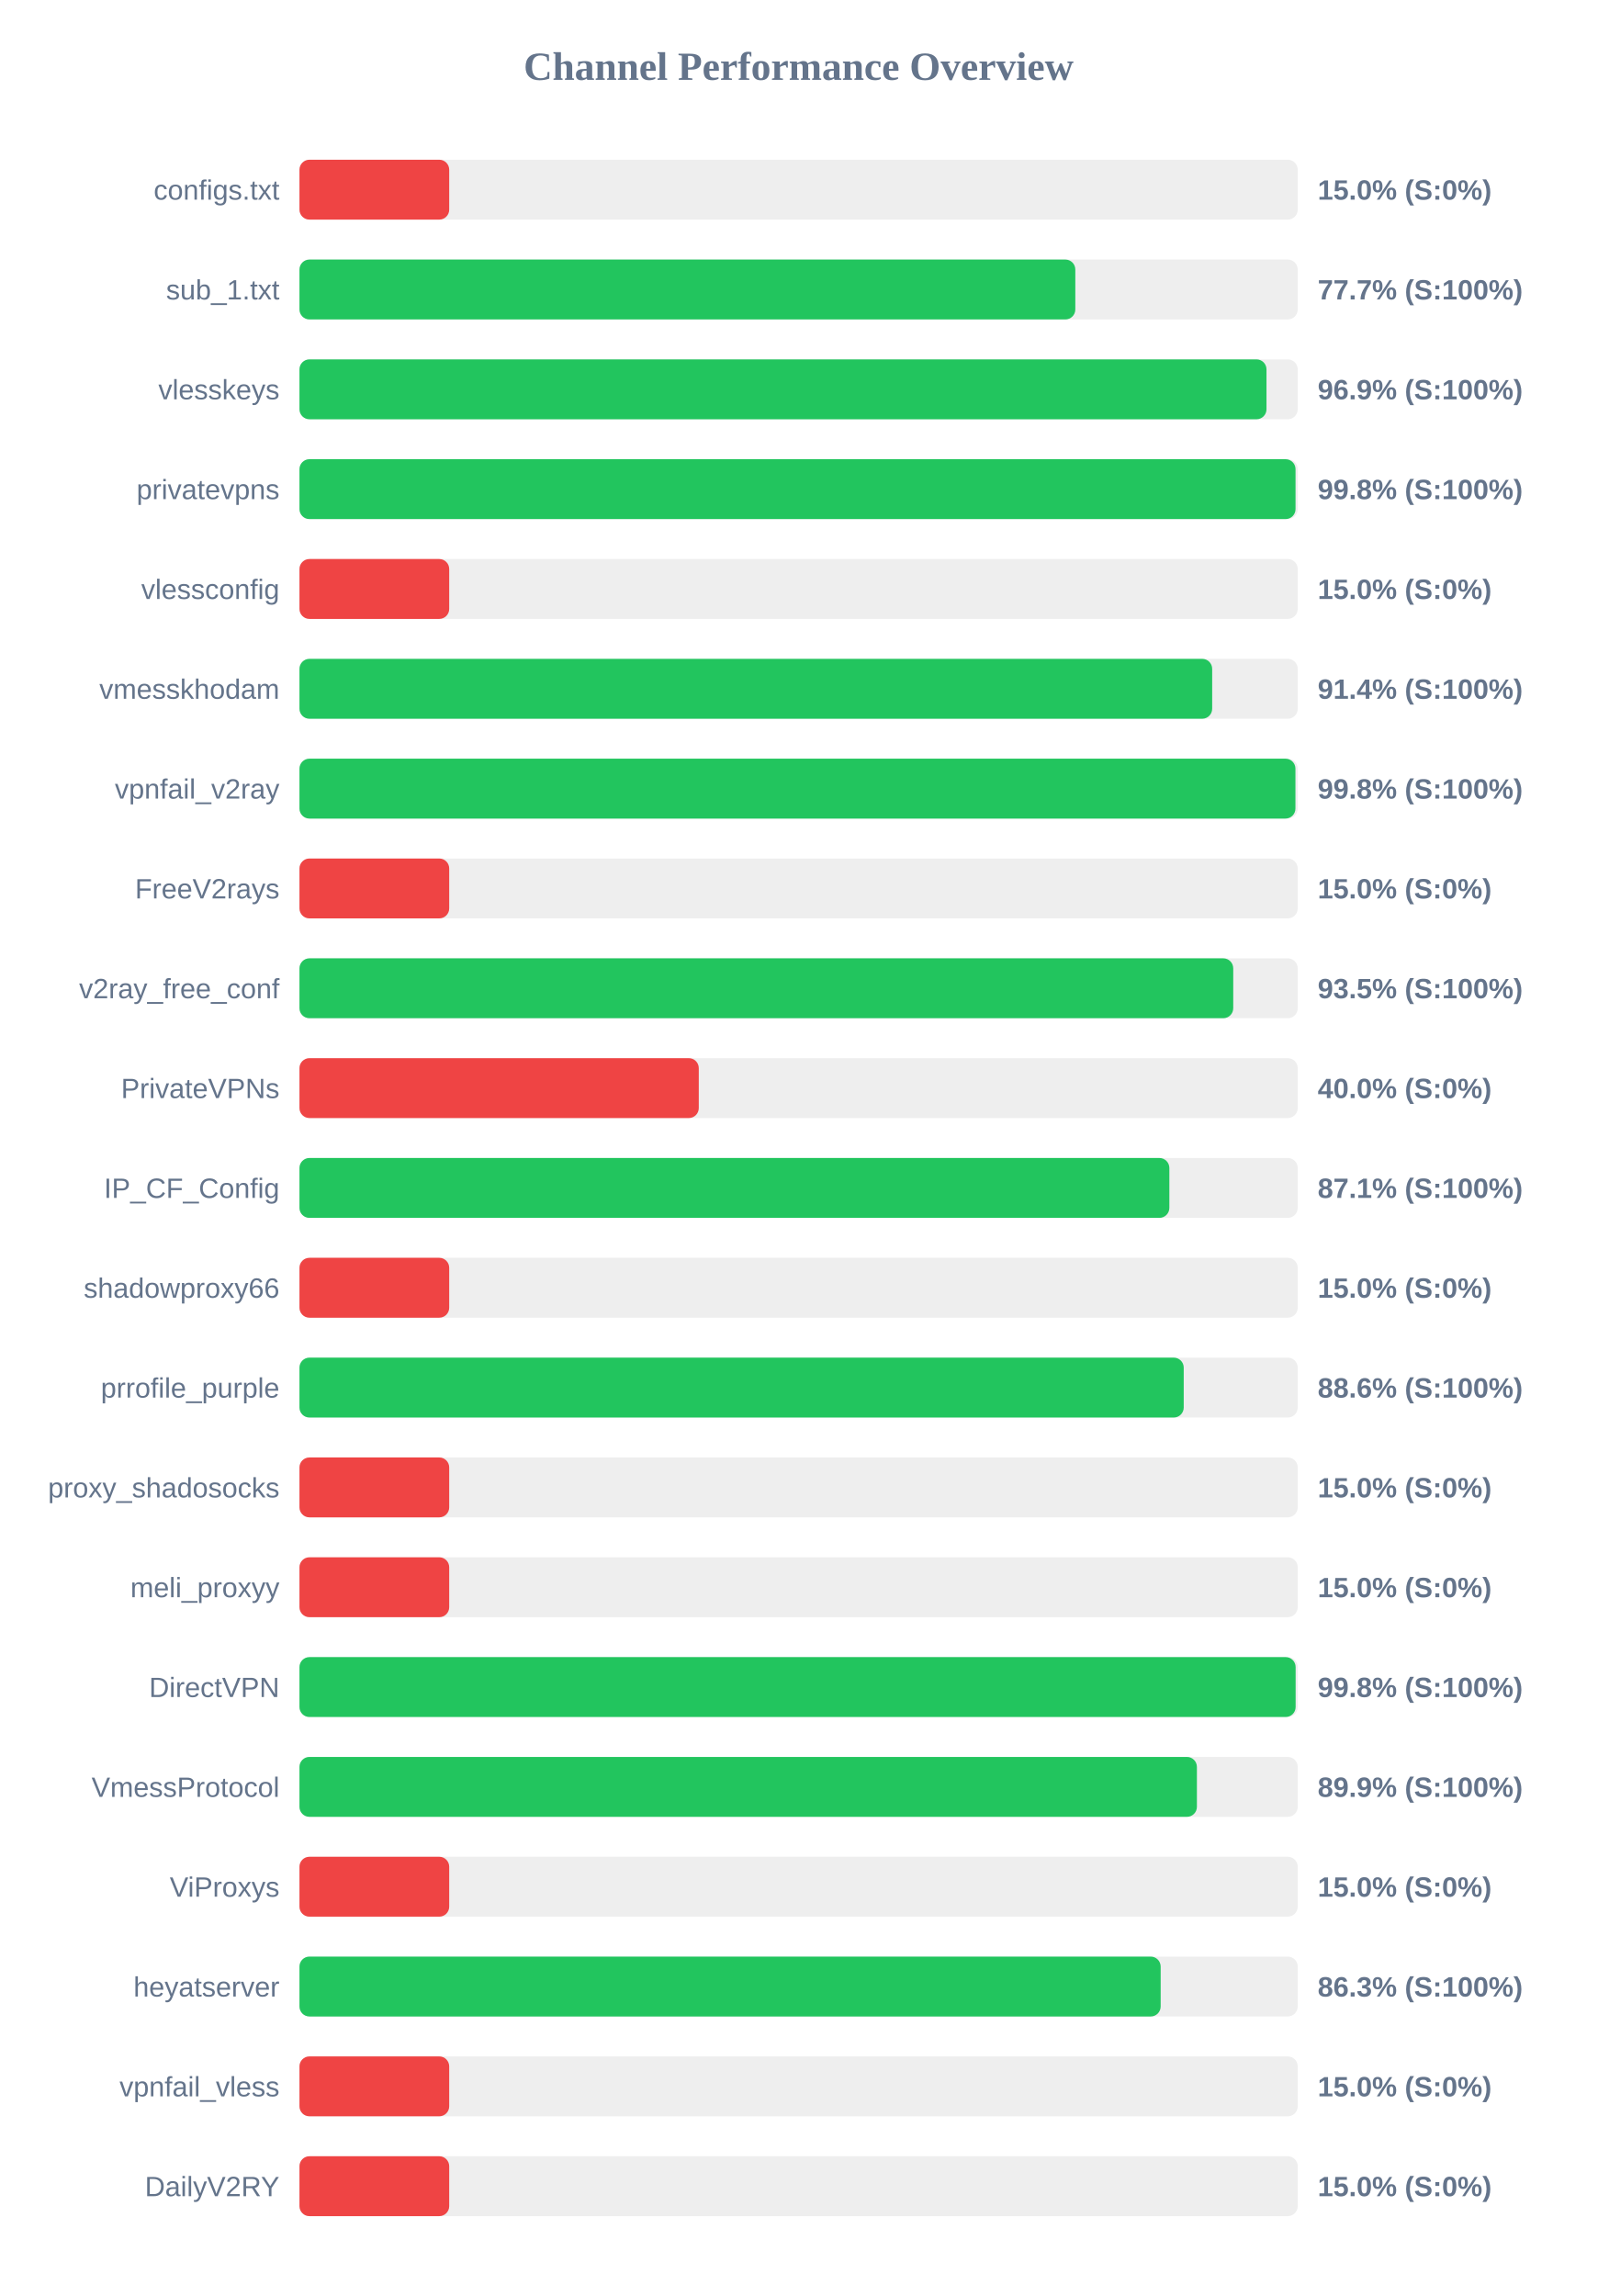
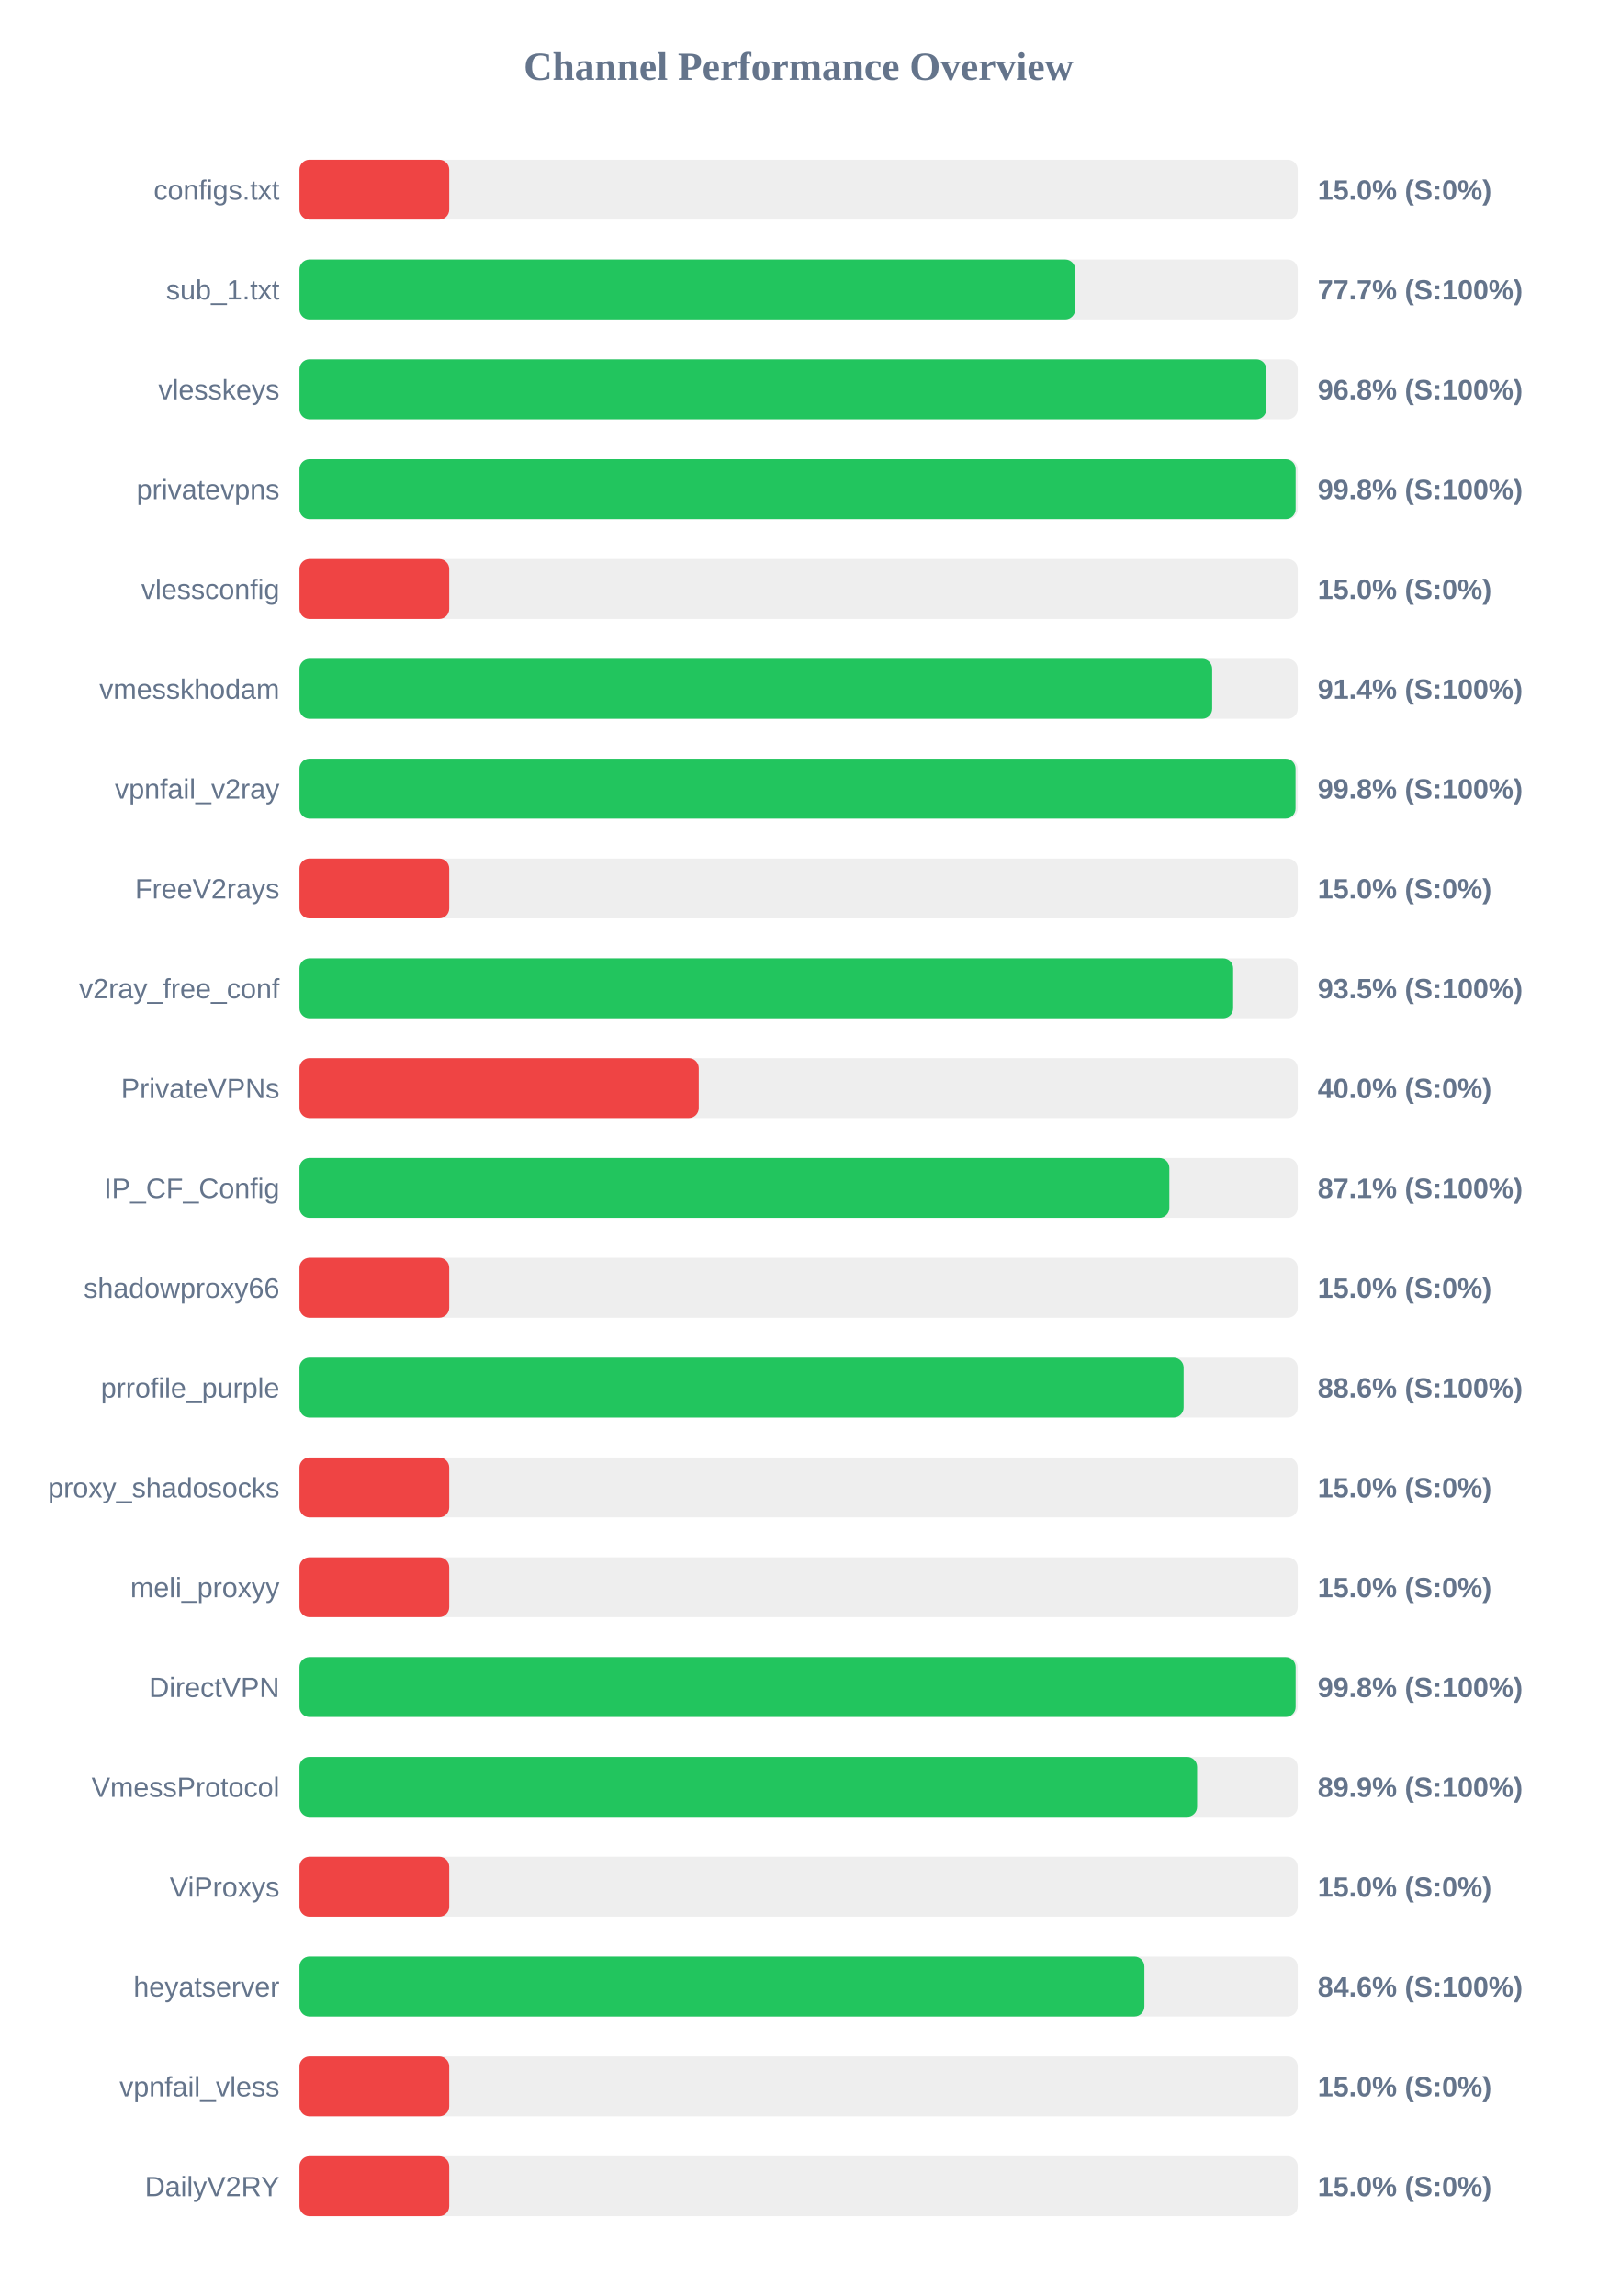
<svg xmlns="http://www.w3.org/2000/svg" width="800" height="1150" version="1.1">
  <style>
        .row { font: 14px Arial; fill: #64748b; }
        .score { font: bold 14px Arial; fill: #64748b; }
    </style>
  <text x="400" y="40" text-anchor="middle" font-size="20px" font-weight="bold" fill="#64748b">Channel Performance Overview</text>
  <rect x="150" y="80" width="500" height="30" fill="#eee" rx="5" />
  <rect x="150" y="80" width="75.0" height="30" fill="#ef4444" rx="5" />
  <text x="140" y="100" text-anchor="end" class="row">configs.txt</text>
  <text x="660" y="100" text-anchor="start" class="score">15.0% (S:0%)</text>
  <rect x="150" y="130" width="500" height="30" fill="#eee" rx="5" />
-   <rect x="150" y="130" width="388.6" height="30" fill="#22c55e" rx="5" />
+   <rect x="150" y="130" width="388.55" height="30" fill="#22c55e" rx="5" />
  <text x="140" y="150" text-anchor="end" class="row">sub_1.txt</text>
  <text x="660" y="150" text-anchor="start" class="score">77.7% (S:100%)</text>
  <rect x="150" y="180" width="500" height="30" fill="#eee" rx="5" />
-   <rect x="150" y="180" width="484.35" height="30" fill="#22c55e" rx="5" />
+   <rect x="150" y="180" width="484.25" height="30" fill="#22c55e" rx="5" />
  <text x="140" y="200" text-anchor="end" class="row">vlesskeys</text>
-   <text x="660" y="200" text-anchor="start" class="score">96.9% (S:100%)</text>
+   <text x="660" y="200" text-anchor="start" class="score">96.8% (S:100%)</text>
  <rect x="150" y="230" width="500" height="30" fill="#eee" rx="5" />
-   <rect x="150" y="230" width="498.9" height="30" fill="#22c55e" rx="5" />
+   <rect x="150" y="230" width="498.95" height="30" fill="#22c55e" rx="5" />
  <text x="140" y="250" text-anchor="end" class="row">privatevpns</text>
  <text x="660" y="250" text-anchor="start" class="score">99.8% (S:100%)</text>
  <rect x="150" y="280" width="500" height="30" fill="#eee" rx="5" />
  <rect x="150" y="280" width="75.0" height="30" fill="#ef4444" rx="5" />
  <text x="140" y="300" text-anchor="end" class="row">vlessconfig</text>
  <text x="660" y="300" text-anchor="start" class="score">15.0% (S:0%)</text>
  <rect x="150" y="330" width="500" height="30" fill="#eee" rx="5" />
  <rect x="150" y="330" width="457.15" height="30" fill="#22c55e" rx="5" />
  <text x="140" y="350" text-anchor="end" class="row">vmesskhodam</text>
  <text x="660" y="350" text-anchor="start" class="score">91.4% (S:100%)</text>
  <rect x="150" y="380" width="500" height="30" fill="#eee" rx="5" />
-   <rect x="150" y="380" width="498.85" height="30" fill="#22c55e" rx="5" />
+   <rect x="150" y="380" width="498.9" height="30" fill="#22c55e" rx="5" />
  <text x="140" y="400" text-anchor="end" class="row">vpnfail_v2ray</text>
  <text x="660" y="400" text-anchor="start" class="score">99.8% (S:100%)</text>
  <rect x="150" y="430" width="500" height="30" fill="#eee" rx="5" />
  <rect x="150" y="430" width="75.0" height="30" fill="#ef4444" rx="5" />
  <text x="140" y="450" text-anchor="end" class="row">FreeV2rays</text>
  <text x="660" y="450" text-anchor="start" class="score">15.0% (S:0%)</text>
  <rect x="150" y="480" width="500" height="30" fill="#eee" rx="5" />
-   <rect x="150" y="480" width="467.7" height="30" fill="#22c55e" rx="5" />
+   <rect x="150" y="480" width="467.65" height="30" fill="#22c55e" rx="5" />
  <text x="140" y="500" text-anchor="end" class="row">v2ray_free_conf</text>
  <text x="660" y="500" text-anchor="start" class="score">93.5% (S:100%)</text>
  <rect x="150" y="530" width="500" height="30" fill="#eee" rx="5" />
  <rect x="150" y="530" width="200.0" height="30" fill="#ef4444" rx="5" />
  <text x="140" y="550" text-anchor="end" class="row">PrivateVPNs</text>
  <text x="660" y="550" text-anchor="start" class="score">40.0% (S:0%)</text>
  <rect x="150" y="580" width="500" height="30" fill="#eee" rx="5" />
  <rect x="150" y="580" width="435.7" height="30" fill="#22c55e" rx="5" />
  <text x="140" y="600" text-anchor="end" class="row">IP_CF_Config</text>
  <text x="660" y="600" text-anchor="start" class="score">87.1% (S:100%)</text>
  <rect x="150" y="630" width="500" height="30" fill="#eee" rx="5" />
  <rect x="150" y="630" width="75.0" height="30" fill="#ef4444" rx="5" />
  <text x="140" y="650" text-anchor="end" class="row">shadowproxy66</text>
  <text x="660" y="650" text-anchor="start" class="score">15.0% (S:0%)</text>
  <rect x="150" y="680" width="500" height="30" fill="#eee" rx="5" />
-   <rect x="150" y="680" width="442.9" height="30" fill="#22c55e" rx="5" />
+   <rect x="150" y="680" width="442.85" height="30" fill="#22c55e" rx="5" />
  <text x="140" y="700" text-anchor="end" class="row">prrofile_purple</text>
  <text x="660" y="700" text-anchor="start" class="score">88.6% (S:100%)</text>
  <rect x="150" y="730" width="500" height="30" fill="#eee" rx="5" />
  <rect x="150" y="730" width="75.0" height="30" fill="#ef4444" rx="5" />
  <text x="140" y="750" text-anchor="end" class="row">proxy_shadosocks</text>
  <text x="660" y="750" text-anchor="start" class="score">15.0% (S:0%)</text>
  <rect x="150" y="780" width="500" height="30" fill="#eee" rx="5" />
  <rect x="150" y="780" width="75.0" height="30" fill="#ef4444" rx="5" />
  <text x="140" y="800" text-anchor="end" class="row">meli_proxyy</text>
  <text x="660" y="800" text-anchor="start" class="score">15.0% (S:0%)</text>
  <rect x="150" y="830" width="500" height="30" fill="#eee" rx="5" />
  <rect x="150" y="830" width="498.95" height="30" fill="#22c55e" rx="5" />
  <text x="140" y="850" text-anchor="end" class="row">DirectVPN</text>
  <text x="660" y="850" text-anchor="start" class="score">99.8% (S:100%)</text>
  <rect x="150" y="880" width="500" height="30" fill="#eee" rx="5" />
-   <rect x="150" y="880" width="449.5" height="30" fill="#22c55e" rx="5" />
+   <rect x="150" y="880" width="449.6" height="30" fill="#22c55e" rx="5" />
  <text x="140" y="900" text-anchor="end" class="row">VmessProtocol</text>
  <text x="660" y="900" text-anchor="start" class="score">89.9% (S:100%)</text>
  <rect x="150" y="930" width="500" height="30" fill="#eee" rx="5" />
  <rect x="150" y="930" width="75.0" height="30" fill="#ef4444" rx="5" />
  <text x="140" y="950" text-anchor="end" class="row">ViProxys</text>
  <text x="660" y="950" text-anchor="start" class="score">15.0% (S:0%)</text>
  <rect x="150" y="980" width="500" height="30" fill="#eee" rx="5" />
-   <rect x="150" y="980" width="431.35" height="30" fill="#22c55e" rx="5" />
+   <rect x="150" y="980" width="423.2" height="30" fill="#22c55e" rx="5" />
  <text x="140" y="1000" text-anchor="end" class="row">heyatserver</text>
-   <text x="660" y="1000" text-anchor="start" class="score">86.3% (S:100%)</text>
+   <text x="660" y="1000" text-anchor="start" class="score">84.6% (S:100%)</text>
  <rect x="150" y="1030" width="500" height="30" fill="#eee" rx="5" />
  <rect x="150" y="1030" width="75.0" height="30" fill="#ef4444" rx="5" />
  <text x="140" y="1050" text-anchor="end" class="row">vpnfail_vless</text>
  <text x="660" y="1050" text-anchor="start" class="score">15.0% (S:0%)</text>
  <rect x="150" y="1080" width="500" height="30" fill="#eee" rx="5" />
  <rect x="150" y="1080" width="75.0" height="30" fill="#ef4444" rx="5" />
  <text x="140" y="1100" text-anchor="end" class="row">DailyV2RY</text>
  <text x="660" y="1100" text-anchor="start" class="score">15.0% (S:0%)</text>
</svg>
